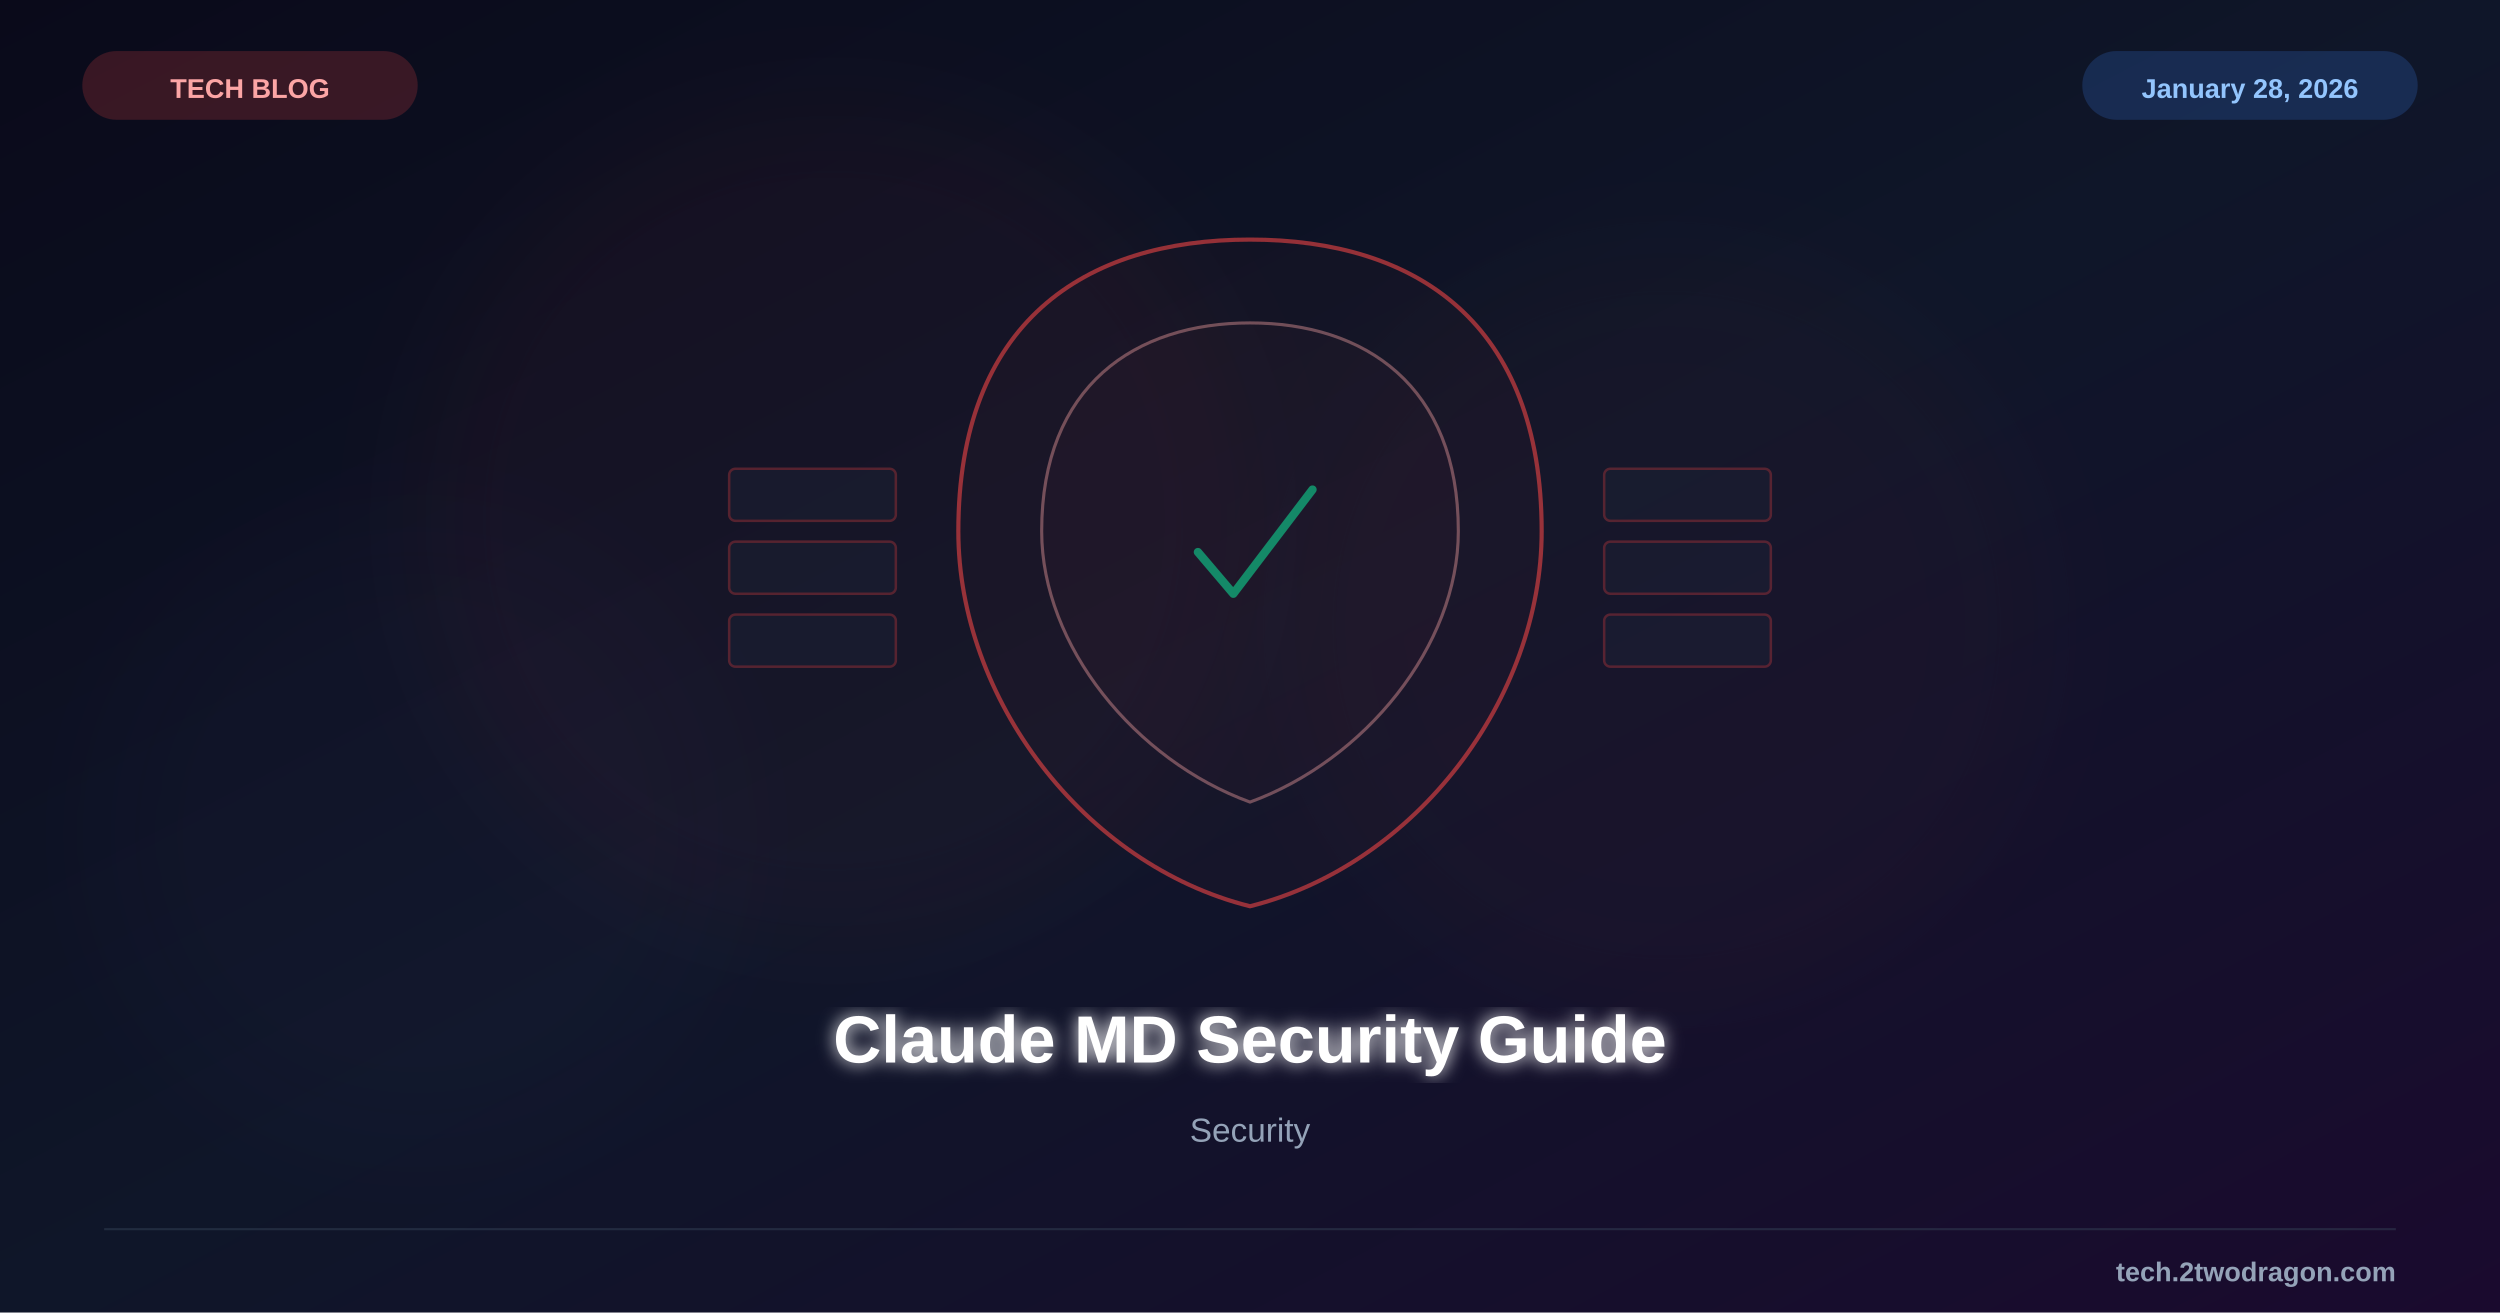
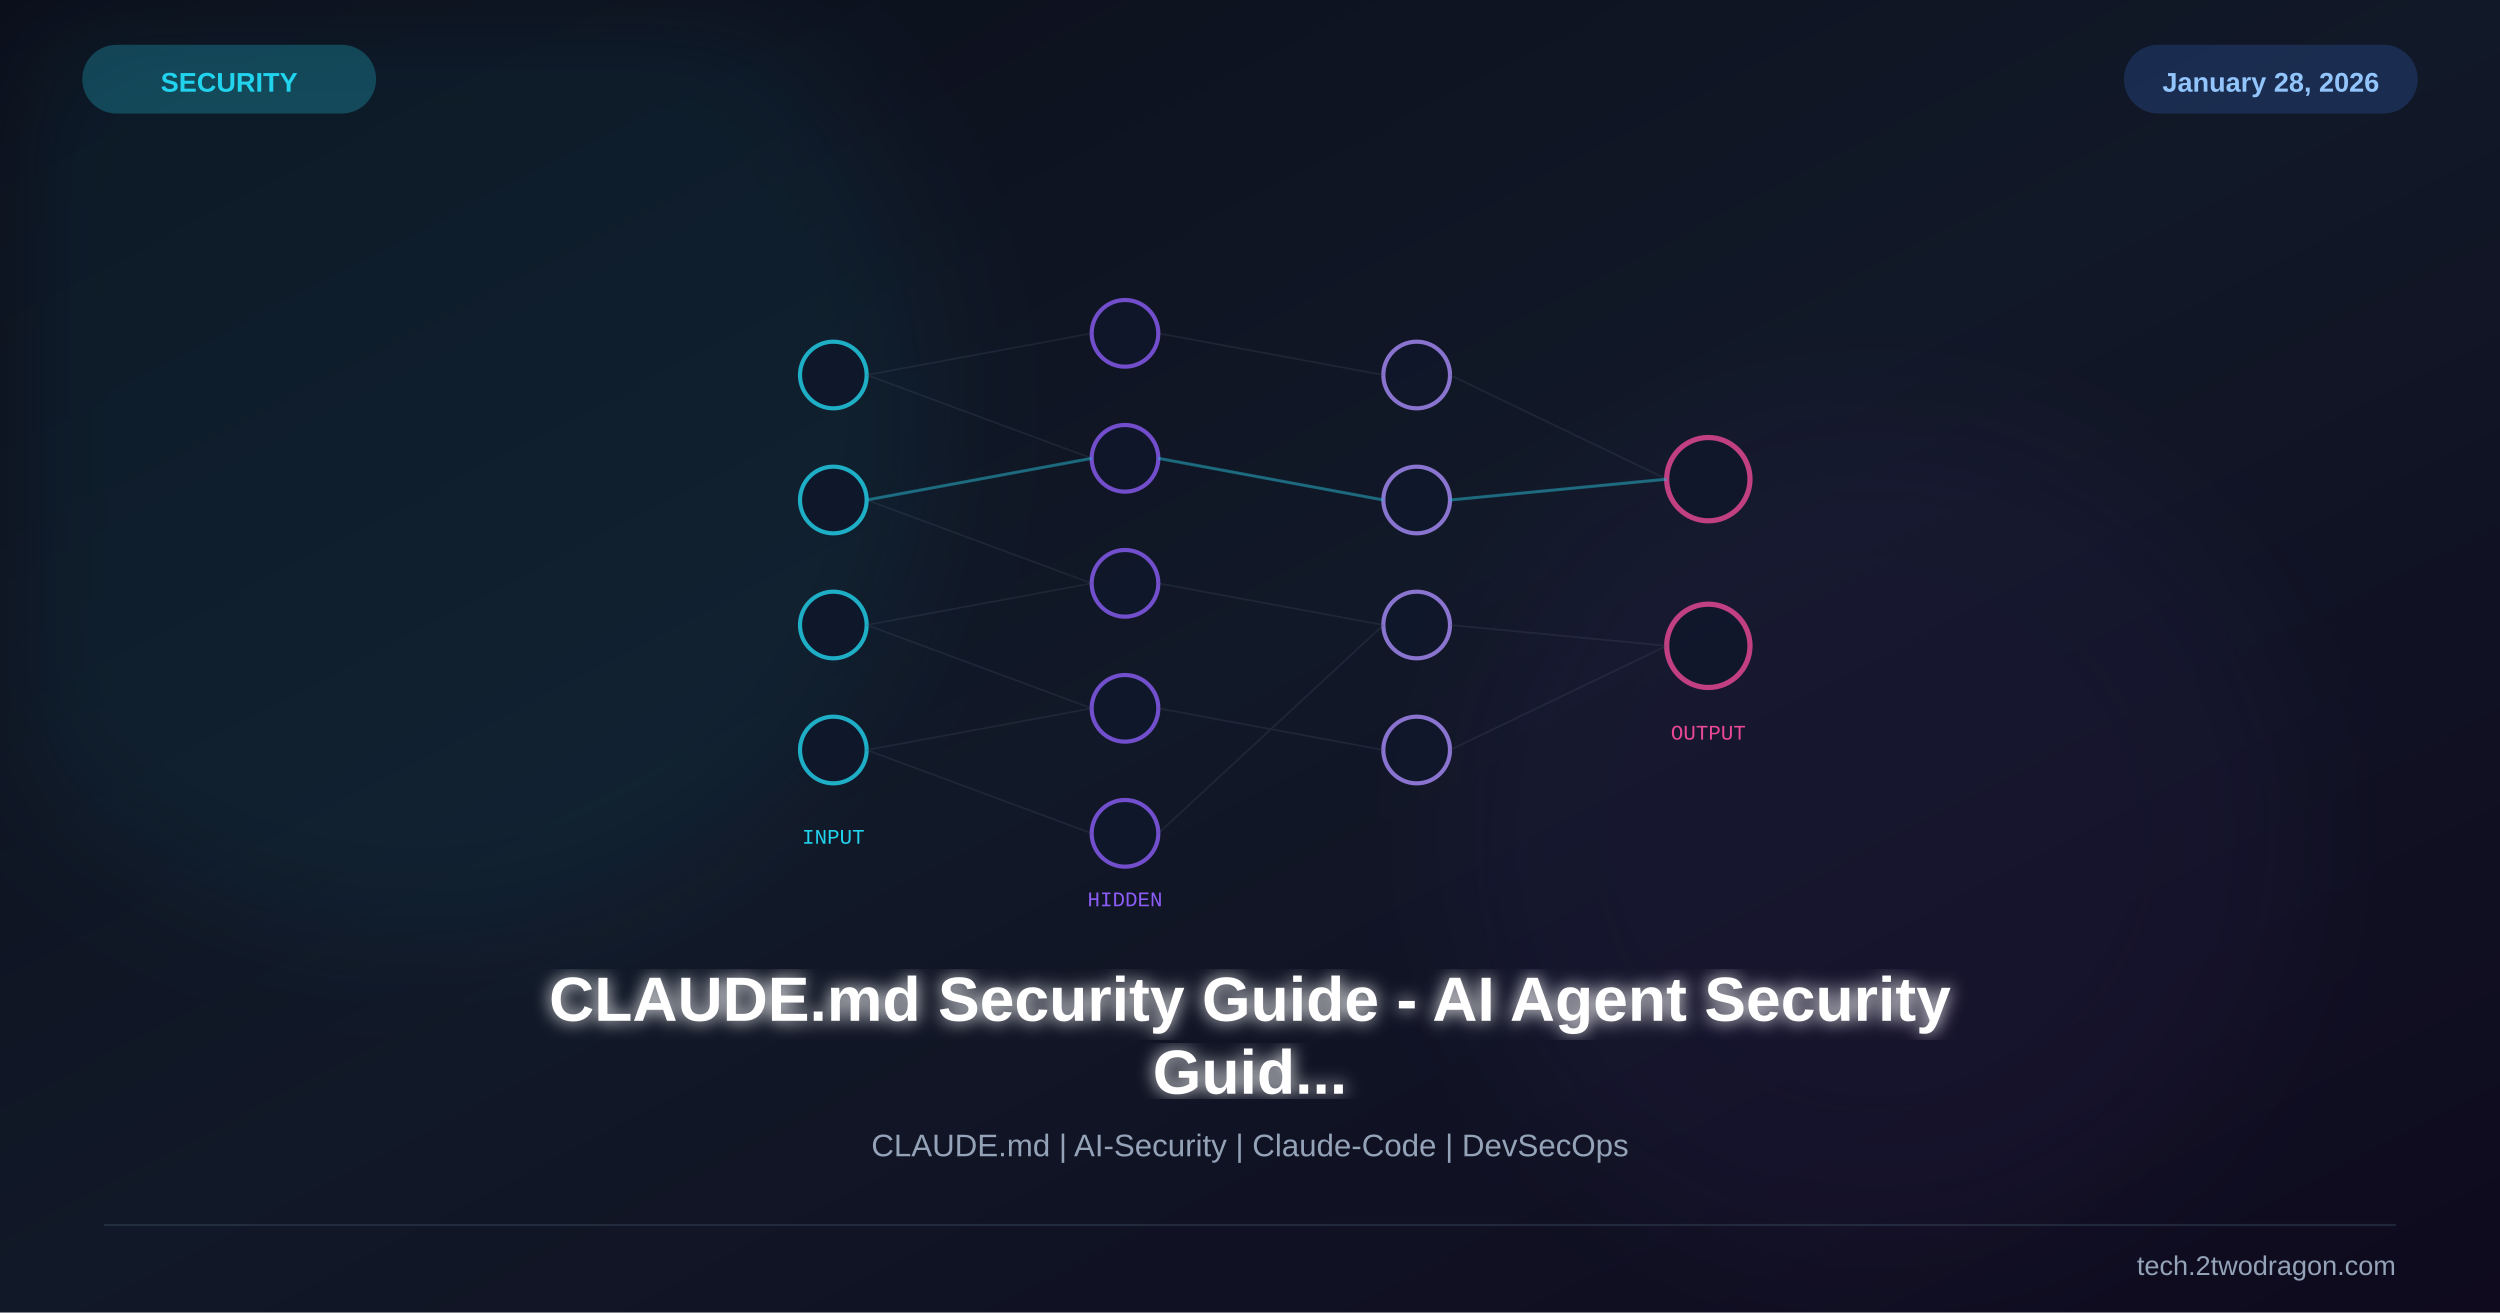
<svg xmlns="http://www.w3.org/2000/svg" viewBox="0 0 1200 630" width="1200" height="630">
  <defs>
    <linearGradient id="bg" x1="0%" y1="0%" x2="100%" y2="100%">
-       <stop offset="0%" style="stop-color:#0a0a1a" />
-       <stop offset="50%" style="stop-color:#0f1629" />
-       <stop offset="100%" style="stop-color:#1a0a2e" />
+       <stop offset="0%" stop-color="#0b0e1a" />
+       <stop offset="50%" stop-color="#111827" />
+       <stop offset="100%" stop-color="#0f0a1e" />
+     </linearGradient>
+     <linearGradient id="accent" x1="0%" y1="0%" x2="100%" y2="100%">
+       <stop offset="0%" stop-color="#22d3ee" />
+       <stop offset="100%" stop-color="#8b5cf6" />
    </linearGradient>
    <filter id="glow">
      <feGaussianBlur stdDeviation="4" result="b" />
      <feMerge>
        <feMergeNode in="b" />
        <feMergeNode in="SourceGraphic" />
      </feMerge>
    </filter>
    <filter id="sg">
-       <feGaussianBlur stdDeviation="25" />
+       <feGaussianBlur stdDeviation="30" />
+     </filter>
+     <filter id="shadow">
+       <feDropShadow dx="0" dy="6" stdDeviation="12" flood-color="#000" flood-opacity="0.4" />
    </filter>
  </defs>
  <rect width="1200" height="630" fill="url(#bg)" />
-   <circle cx="400" cy="250" r="200" fill="#ef4444" opacity="0.04" filter="url(#sg)" />
-   <circle cx="800" cy="300" r="180" fill="#ef4444" opacity="0.03" filter="url(#sg)" />
-   <circle cx="200" cy="400" r="150" fill="#8b5cf6" opacity="0.02" filter="url(#sg)" />
-   <g transform="translate(600,255)">
-     <path d="M0,-140 C80,-140 140,-100 140,0 C140,80 80,160 0,180 C-80,160 -140,80 -140,0 C-140,-100 -80,-140 0,-140Z" fill="#ef4444" fill-opacity="0.04" stroke="#ef4444" stroke-width="2" opacity="0.6" />
-     <path d="M0,-100 C55,-100 100,-70 100,0 C100,55 55,110 0,130 C-55,110 -100,55 -100,0 C-100,-70 -55,-100 0,-100Z" fill="#ef4444" fill-opacity="0.06" stroke="#fca5a5" stroke-width="1.5" opacity="0.4" />
-     <path d="M-25,10 L-8,30 L30,-20" fill="none" stroke="#10b981" stroke-width="4" stroke-linecap="round" stroke-linejoin="round" opacity="0.7" />
-     <g opacity="0.3">
-       <rect x="-250" y="-30" width="80" height="25" rx="3" fill="#1e293b" stroke="#ef4444" stroke-width="1.2" />
-       <rect x="-250" y="5" width="80" height="25" rx="3" fill="#1e293b" stroke="#ef4444" stroke-width="1.2" />
-       <rect x="-250" y="40" width="80" height="25" rx="3" fill="#1e293b" stroke="#ef4444" stroke-width="1.2" />
-       <rect x="170" y="-30" width="80" height="25" rx="3" fill="#1e293b" stroke="#ef4444" stroke-width="1.2" />
-       <rect x="170" y="5" width="80" height="25" rx="3" fill="#1e293b" stroke="#ef4444" stroke-width="1.2" />
-       <rect x="170" y="40" width="80" height="25" rx="3" fill="#1e293b" stroke="#ef4444" stroke-width="1.2" />
+   <circle cx="200" cy="200" r="250" fill="#22d3ee" opacity="0.06" filter="url(#sg)" />
+   <circle cx="900" cy="400" r="200" fill="#8b5cf6" opacity="0.05" filter="url(#sg)" />
+   <g transform="translate(600,260)">
+     <g opacity="0.8">
+       <circle cx="-200" cy="-80" r="16" fill="#0f172a" stroke="#22d3ee" stroke-width="2" />
+       <circle cx="-200" cy="-20" r="16" fill="#0f172a" stroke="#22d3ee" stroke-width="2" />
+       <circle cx="-200" cy="40" r="16" fill="#0f172a" stroke="#22d3ee" stroke-width="2" />
+       <circle cx="-200" cy="100" r="16" fill="#0f172a" stroke="#22d3ee" stroke-width="2" />
    </g>
+     <g opacity="0.8">
+       <circle cx="-60" cy="-100" r="16" fill="#0f172a" stroke="#8b5cf6" stroke-width="2" />
+       <circle cx="-60" cy="-40" r="16" fill="#0f172a" stroke="#8b5cf6" stroke-width="2" />
+       <circle cx="-60" cy="20" r="16" fill="#0f172a" stroke="#8b5cf6" stroke-width="2" />
+       <circle cx="-60" cy="80" r="16" fill="#0f172a" stroke="#8b5cf6" stroke-width="2" />
+       <circle cx="-60" cy="140" r="16" fill="#0f172a" stroke="#8b5cf6" stroke-width="2" />
+     </g>
+     <g opacity="0.8">
+       <circle cx="80" cy="-80" r="16" fill="#0f172a" stroke="#a78bfa" stroke-width="2" />
+       <circle cx="80" cy="-20" r="16" fill="#0f172a" stroke="#a78bfa" stroke-width="2" />
+       <circle cx="80" cy="40" r="16" fill="#0f172a" stroke="#a78bfa" stroke-width="2" />
+       <circle cx="80" cy="100" r="16" fill="#0f172a" stroke="#a78bfa" stroke-width="2" />
+     </g>
+     <g opacity="0.8">
+       <circle cx="220" cy="-30" r="20" fill="#0f172a" stroke="#ec4899" stroke-width="2.5" />
+       <circle cx="220" cy="50" r="20" fill="#0f172a" stroke="#ec4899" stroke-width="2.5" />
+     </g>
+     <g stroke="#475569" stroke-width="0.8" opacity="0.25">
+       <line x1="-184" y1="-80" x2="-76" y2="-100" />
+       <line x1="-184" y1="-80" x2="-76" y2="-40" />
+       <line x1="-184" y1="-20" x2="-76" y2="-40" />
+       <line x1="-184" y1="-20" x2="-76" y2="20" />
+       <line x1="-184" y1="40" x2="-76" y2="20" />
+       <line x1="-184" y1="40" x2="-76" y2="80" />
+       <line x1="-184" y1="100" x2="-76" y2="80" />
+       <line x1="-184" y1="100" x2="-76" y2="140" />
+       <line x1="-44" y1="-100" x2="64" y2="-80" />
+       <line x1="-44" y1="-40" x2="64" y2="-20" />
+       <line x1="-44" y1="20" x2="64" y2="40" />
+       <line x1="-44" y1="80" x2="64" y2="100" />
+       <line x1="-44" y1="140" x2="64" y2="40" />
+       <line x1="96" y1="-80" x2="200" y2="-30" />
+       <line x1="96" y1="-20" x2="200" y2="-30" />
+       <line x1="96" y1="40" x2="200" y2="50" />
+       <line x1="96" y1="100" x2="200" y2="50" />
+     </g>
+     <g stroke="#22d3ee" stroke-width="1.5" opacity="0.4">
+       <line x1="-184" y1="-20" x2="-76" y2="-40" />
+       <line x1="-44" y1="-40" x2="64" y2="-20" />
+       <line x1="96" y1="-20" x2="200" y2="-30" />
+     </g>
+     <text x="-200" y="145" font-family="Courier New" font-size="10" fill="#22d3ee" text-anchor="middle">INPUT</text>
+     <text x="-60" y="175" font-family="Courier New" font-size="10" fill="#8b5cf6" text-anchor="middle">HIDDEN</text>
+     <text x="220" y="95" font-family="Courier New" font-size="10" fill="#ec4899" text-anchor="middle">OUTPUT</text>
  </g>
-   <text x="600" y="510" font-family="Arial, sans-serif" font-size="32" font-weight="bold" fill="white" text-anchor="middle" filter="url(#glow)">Claude MD Security Guide</text>
-   <text x="600" y="548" font-family="Arial, sans-serif" font-size="16" fill="#94a3b8" text-anchor="middle">Security</text>
-   <rect x="40" y="25" width="160" height="32" rx="16" fill="#ef4444" opacity="0.2" stroke="#ef4444" stroke-width="1" />
-   <text x="120" y="47" font-family="Arial, sans-serif" font-size="13" font-weight="bold" fill="#fca5a5" text-anchor="middle">TECH BLOG</text>
-   <rect x="1000" y="25" width="160" height="32" rx="16" fill="#3b82f6" opacity="0.2" stroke="#3b82f6" stroke-width="1" />
-   <text x="1080" y="47" font-family="Arial, sans-serif" font-size="13" font-weight="bold" fill="#93c5fd" text-anchor="middle">January 28, 2026</text>
-   <line x1="50" y1="590" x2="1150" y2="590" stroke="#334155" stroke-width="1" opacity="0.5" />
-   <text x="1150" y="615" font-family="Arial, sans-serif" font-size="13" font-weight="bold" fill="#94a3b8" text-anchor="end">tech.2twodragon.com</text>
+   <text x="600" y="490" font-family="Arial,sans-serif" font-size="30" font-weight="bold" fill="white" text-anchor="middle" filter="url(#glow)">CLAUDE.md Security Guide - AI Agent Security</text>
+   <text x="600" y="525" font-family="Arial,sans-serif" font-size="30" font-weight="bold" fill="white" text-anchor="middle" filter="url(#glow)">Guid...</text>
+   <text x="600" y="555" font-family="Arial,sans-serif" font-size="15" fill="#94a3b8" text-anchor="middle">CLAUDE.md | AI-Security | Claude-Code | DevSecOps</text>
+   <rect x="40" y="22" width="140" height="32" rx="16" fill="#22d3ee" opacity="0.25" stroke="#22d3ee" stroke-width="1" />
+   <text x="110" y="44" font-family="Arial,sans-serif" font-size="13" font-weight="bold" fill="#22d3ee" text-anchor="middle">SECURITY</text>
+   <rect x="1020" y="22" width="140" height="32" rx="16" fill="#3b82f6" opacity="0.2" stroke="#3b82f6" stroke-width="1" />
+   <text x="1090" y="44" font-family="Arial,sans-serif" font-size="13" font-weight="bold" fill="#93c5fd" text-anchor="middle">January 28, 2026</text>
+   <line x1="50" y1="588" x2="1150" y2="588" stroke="#334155" stroke-width="1" opacity="0.5" />
+   <text x="1150" y="612" font-family="Arial,sans-serif" font-size="13" fill="#94a3b8" text-anchor="end">tech.2twodragon.com</text>
</svg>
